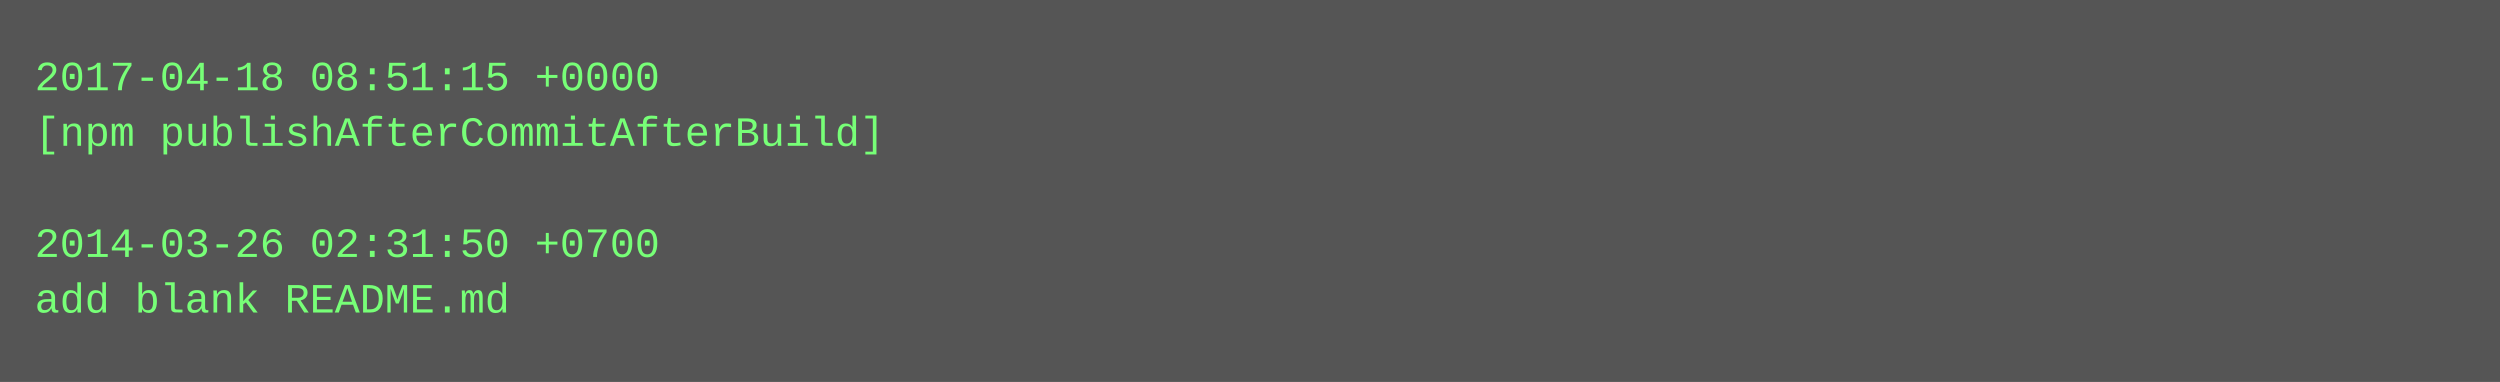
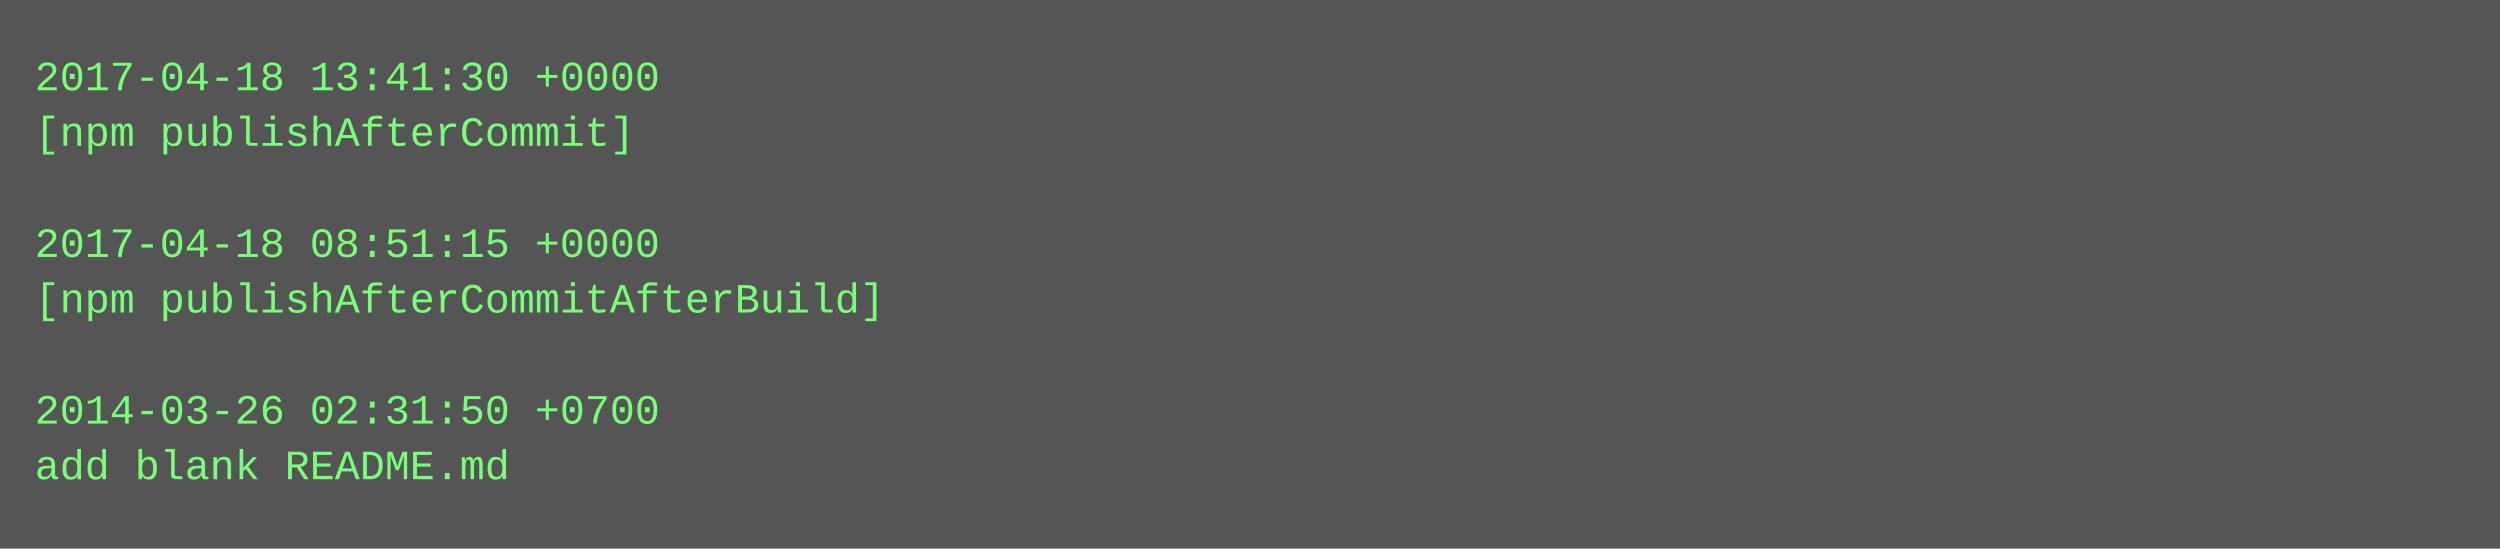
- <svg xmlns="http://www.w3.org/2000/svg" height="110" width="720">
-   <rect height="110" fill="#555" width="720" />
+ <svg xmlns="http://www.w3.org/2000/svg" height="158" width="720">
+   <rect height="158" fill="#555" width="720" />
  <text fill="#7f7" font-family="Courier New" font-size="12" xml:space="preserve">
-     <tspan x="10" y="26">2017-04-18 08:51:15 +0000</tspan>
-     <tspan x="10" y="42">[npm publishAfterCommitAfterBuild]</tspan>
+     <tspan x="10" y="26">2017-04-18 13:41:30 +0000</tspan>
+     <tspan x="10" y="42">[npm publishAfterCommit]</tspan>
    <tspan x="10" y="58" />
-     <tspan x="10" y="74">2014-03-26 02:31:50 +0700</tspan>
-     <tspan x="10" y="90">add blank README.md</tspan>
+     <tspan x="10" y="74">2017-04-18 08:51:15 +0000</tspan>
+     <tspan x="10" y="90">[npm publishAfterCommitAfterBuild]</tspan>
+     <tspan x="10" y="106" />
+     <tspan x="10" y="122">2014-03-26 02:31:50 +0700</tspan>
+     <tspan x="10" y="138">add blank README.md</tspan>
  </text>
</svg>
